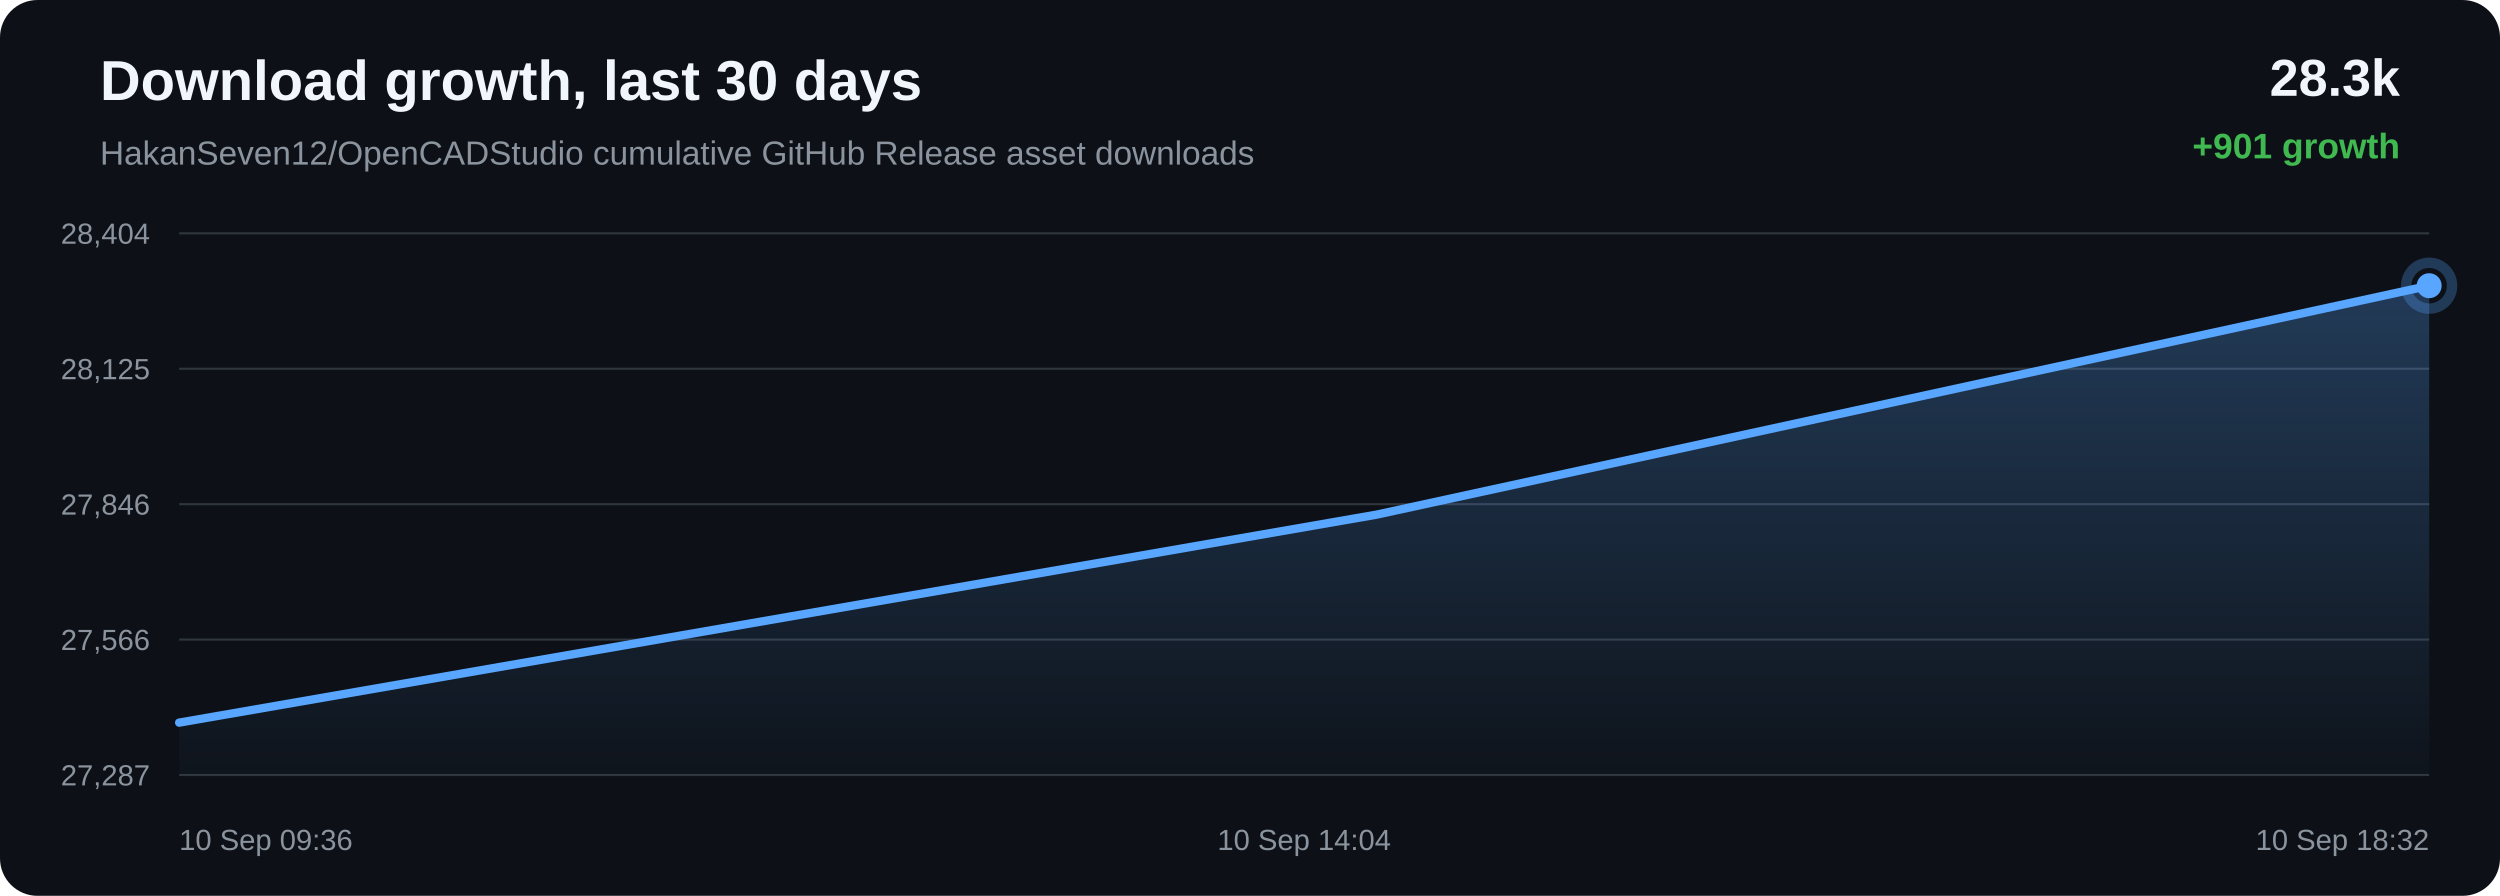
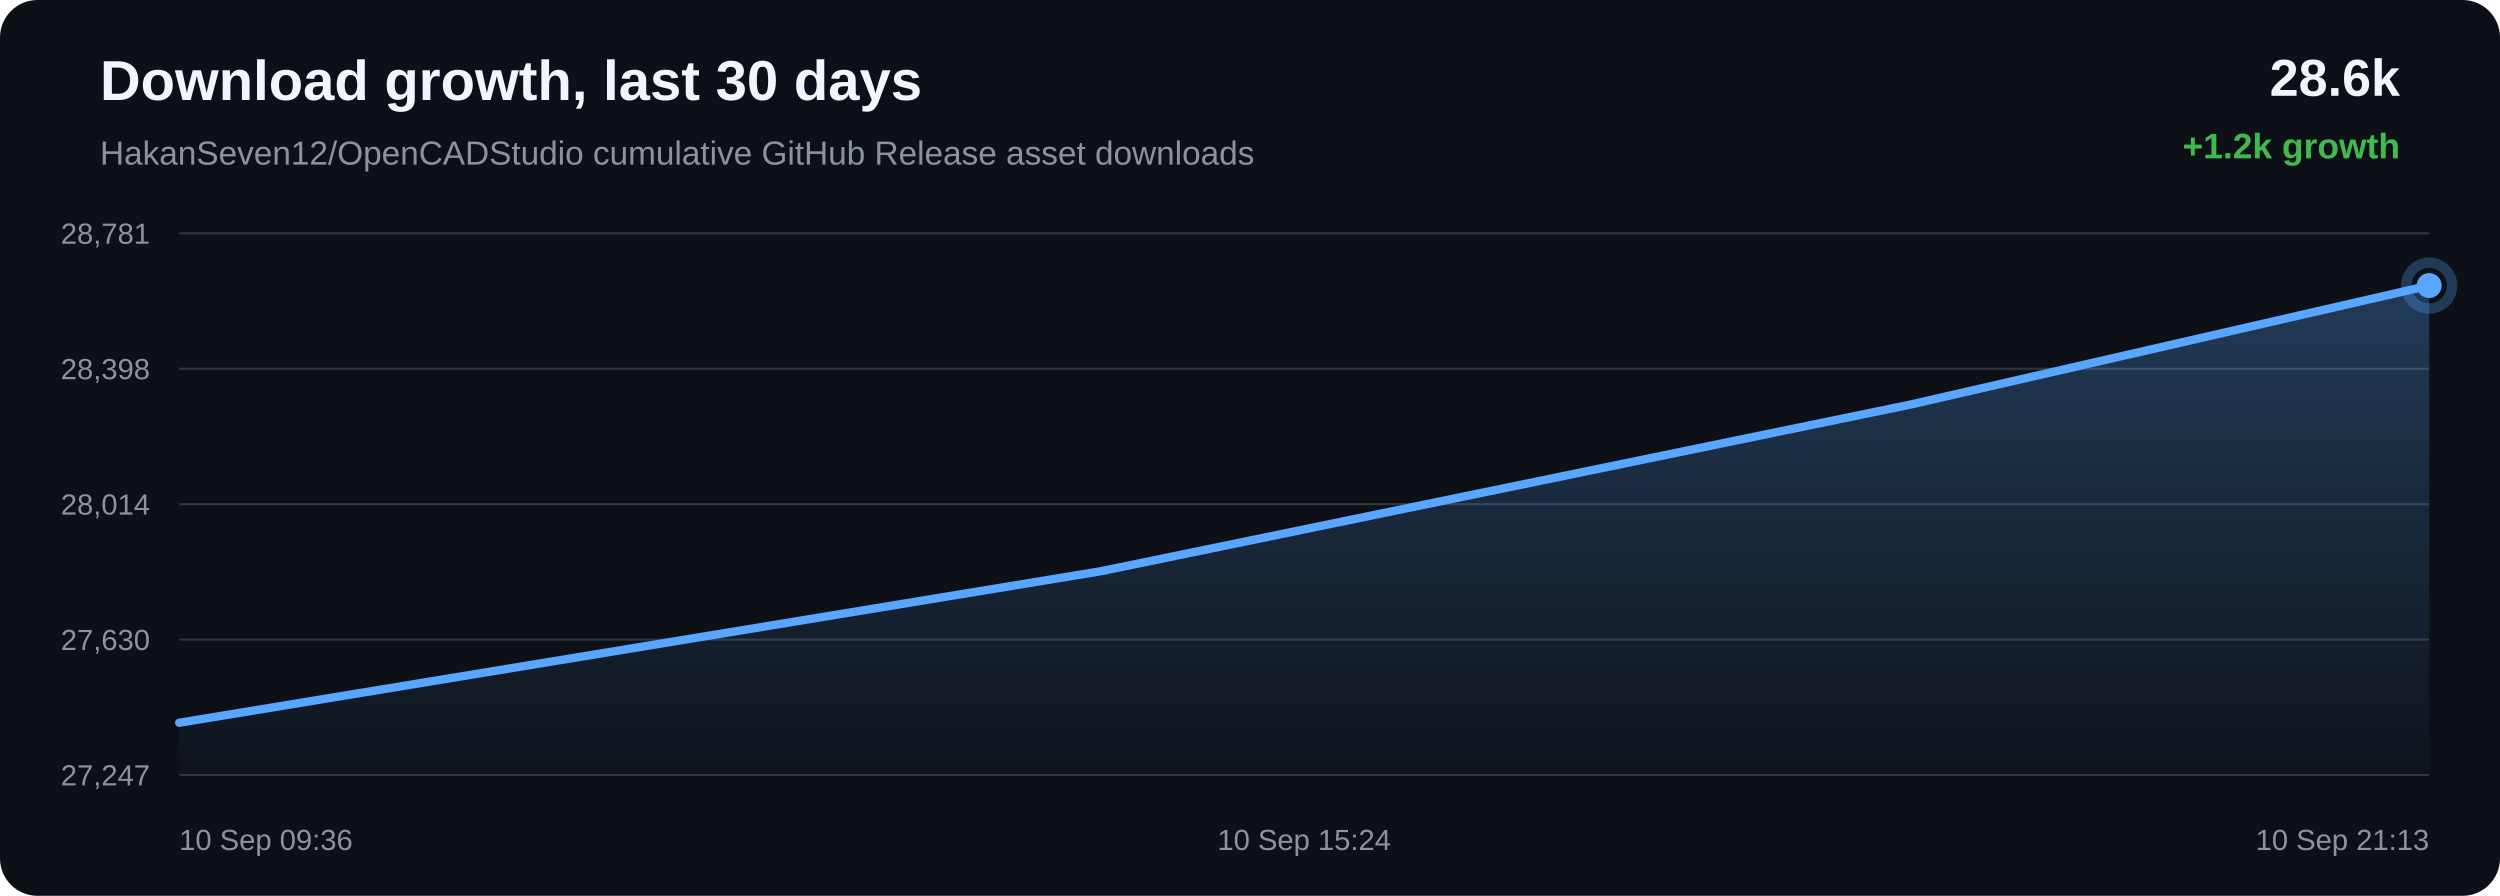
<svg xmlns="http://www.w3.org/2000/svg" width="1200" height="430" viewBox="0 0 1200 430">
  <defs>
    <linearGradient id="area" x1="0" x2="0" y1="0" y2="1">
      <stop offset="0%" stop-color="#58a6ff" stop-opacity="0.28" />
      <stop offset="100%" stop-color="#58a6ff" stop-opacity="0.02" />
    </linearGradient>
  </defs>
  <rect width="100%" height="100%" rx="18" fill="#0d1117" />
  <text x="48" y="48" fill="#f0f6fc" font-family="Arial, sans-serif" font-size="27" font-weight="700">Download growth, last 30 days</text>
  <text x="48" y="79" fill="#8b949e" font-family="Arial, sans-serif" font-size="16">HakanSeven12/OpenCADStudio cumulative GitHub Release asset downloads</text>
-   <text x="1152" y="46" text-anchor="end" fill="#f0f6fc" font-family="Arial, sans-serif" font-size="25" font-weight="700">28.3k</text>
-   <text x="1152" y="76" text-anchor="end" fill="#3fb950" font-family="Arial, sans-serif" font-size="17" font-weight="700">+901 growth</text>
+   <text x="1152" y="46" text-anchor="end" fill="#f0f6fc" font-family="Arial, sans-serif" font-size="25" font-weight="700">28.6k</text>
+   <text x="1152" y="76" text-anchor="end" fill="#3fb950" font-family="Arial, sans-serif" font-size="17" font-weight="700">+1.2k growth</text>
  <line x1="86" y1="112.00" x2="1166" y2="112.00" stroke="#30363d" stroke-width="1" />
  <line x1="86" y1="177.00" x2="1166" y2="177.00" stroke="#30363d" stroke-width="1" />
  <line x1="86" y1="242.00" x2="1166" y2="242.00" stroke="#30363d" stroke-width="1" />
  <line x1="86" y1="307.00" x2="1166" y2="307.00" stroke="#30363d" stroke-width="1" />
  <line x1="86" y1="372.00" x2="1166" y2="372.00" stroke="#30363d" stroke-width="1" />
-   <text x="72" y="117.00" text-anchor="end" fill="#8b949e" font-family="Arial, sans-serif" font-size="14">28,404</text>
-   <text x="72" y="182.00" text-anchor="end" fill="#8b949e" font-family="Arial, sans-serif" font-size="14">28,125</text>
-   <text x="72" y="247.00" text-anchor="end" fill="#8b949e" font-family="Arial, sans-serif" font-size="14">27,846</text>
-   <text x="72" y="312.00" text-anchor="end" fill="#8b949e" font-family="Arial, sans-serif" font-size="14">27,566</text>
-   <text x="72" y="377.00" text-anchor="end" fill="#8b949e" font-family="Arial, sans-serif" font-size="14">27,287</text>
-   <path d="M 86.00 346.86 L 660.89 247.00 L 1166.00 137.14 L 1166.00 372.00 L 86.00 372.00 Z" fill="url(#area)" />
-   <path d="M 86.00 346.86 L 660.89 247.00 L 1166.00 137.14" fill="none" stroke="#58a6ff" stroke-width="4" stroke-linecap="round" stroke-linejoin="round" />
-   <circle cx="1166.00" cy="137.14" r="6" fill="#58a6ff" />
-   <circle cx="1166.00" cy="137.14" r="11" fill="none" stroke="#58a6ff" stroke-opacity="0.28" stroke-width="5" />
+   <text x="72" y="117.00" text-anchor="end" fill="#8b949e" font-family="Arial, sans-serif" font-size="14">28,781</text>
+   <text x="72" y="182.00" text-anchor="end" fill="#8b949e" font-family="Arial, sans-serif" font-size="14">28,398</text>
+   <text x="72" y="247.00" text-anchor="end" fill="#8b949e" font-family="Arial, sans-serif" font-size="14">28,014</text>
+   <text x="72" y="312.00" text-anchor="end" fill="#8b949e" font-family="Arial, sans-serif" font-size="14">27,630</text>
+   <text x="72" y="377.00" text-anchor="end" fill="#8b949e" font-family="Arial, sans-serif" font-size="14">27,247</text>
+   <path d="M 86.00 346.92 L 528.33 274.20 L 916.97 194.20 L 1166.00 137.08 L 1166.00 372.00 L 86.00 372.00 Z" fill="url(#area)" />
+   <path d="M 86.00 346.92 L 528.33 274.20 L 916.97 194.20 L 1166.00 137.08" fill="none" stroke="#58a6ff" stroke-width="4" stroke-linecap="round" stroke-linejoin="round" />
+   <circle cx="1166.00" cy="137.08" r="6" fill="#58a6ff" />
+   <circle cx="1166.00" cy="137.08" r="11" fill="none" stroke="#58a6ff" stroke-opacity="0.28" stroke-width="5" />
  <text x="86.00" y="408" text-anchor="start" fill="#8b949e" font-family="Arial, sans-serif" font-size="14">10 Sep 09:36</text>
-   <text x="626.00" y="408" text-anchor="middle" fill="#8b949e" font-family="Arial, sans-serif" font-size="14">10 Sep 14:04</text>
-   <text x="1166.00" y="408" text-anchor="end" fill="#8b949e" font-family="Arial, sans-serif" font-size="14">10 Sep 18:32</text>
+   <text x="626.00" y="408" text-anchor="middle" fill="#8b949e" font-family="Arial, sans-serif" font-size="14">10 Sep 15:24</text>
+   <text x="1166.00" y="408" text-anchor="end" fill="#8b949e" font-family="Arial, sans-serif" font-size="14">10 Sep 21:13</text>
</svg>
